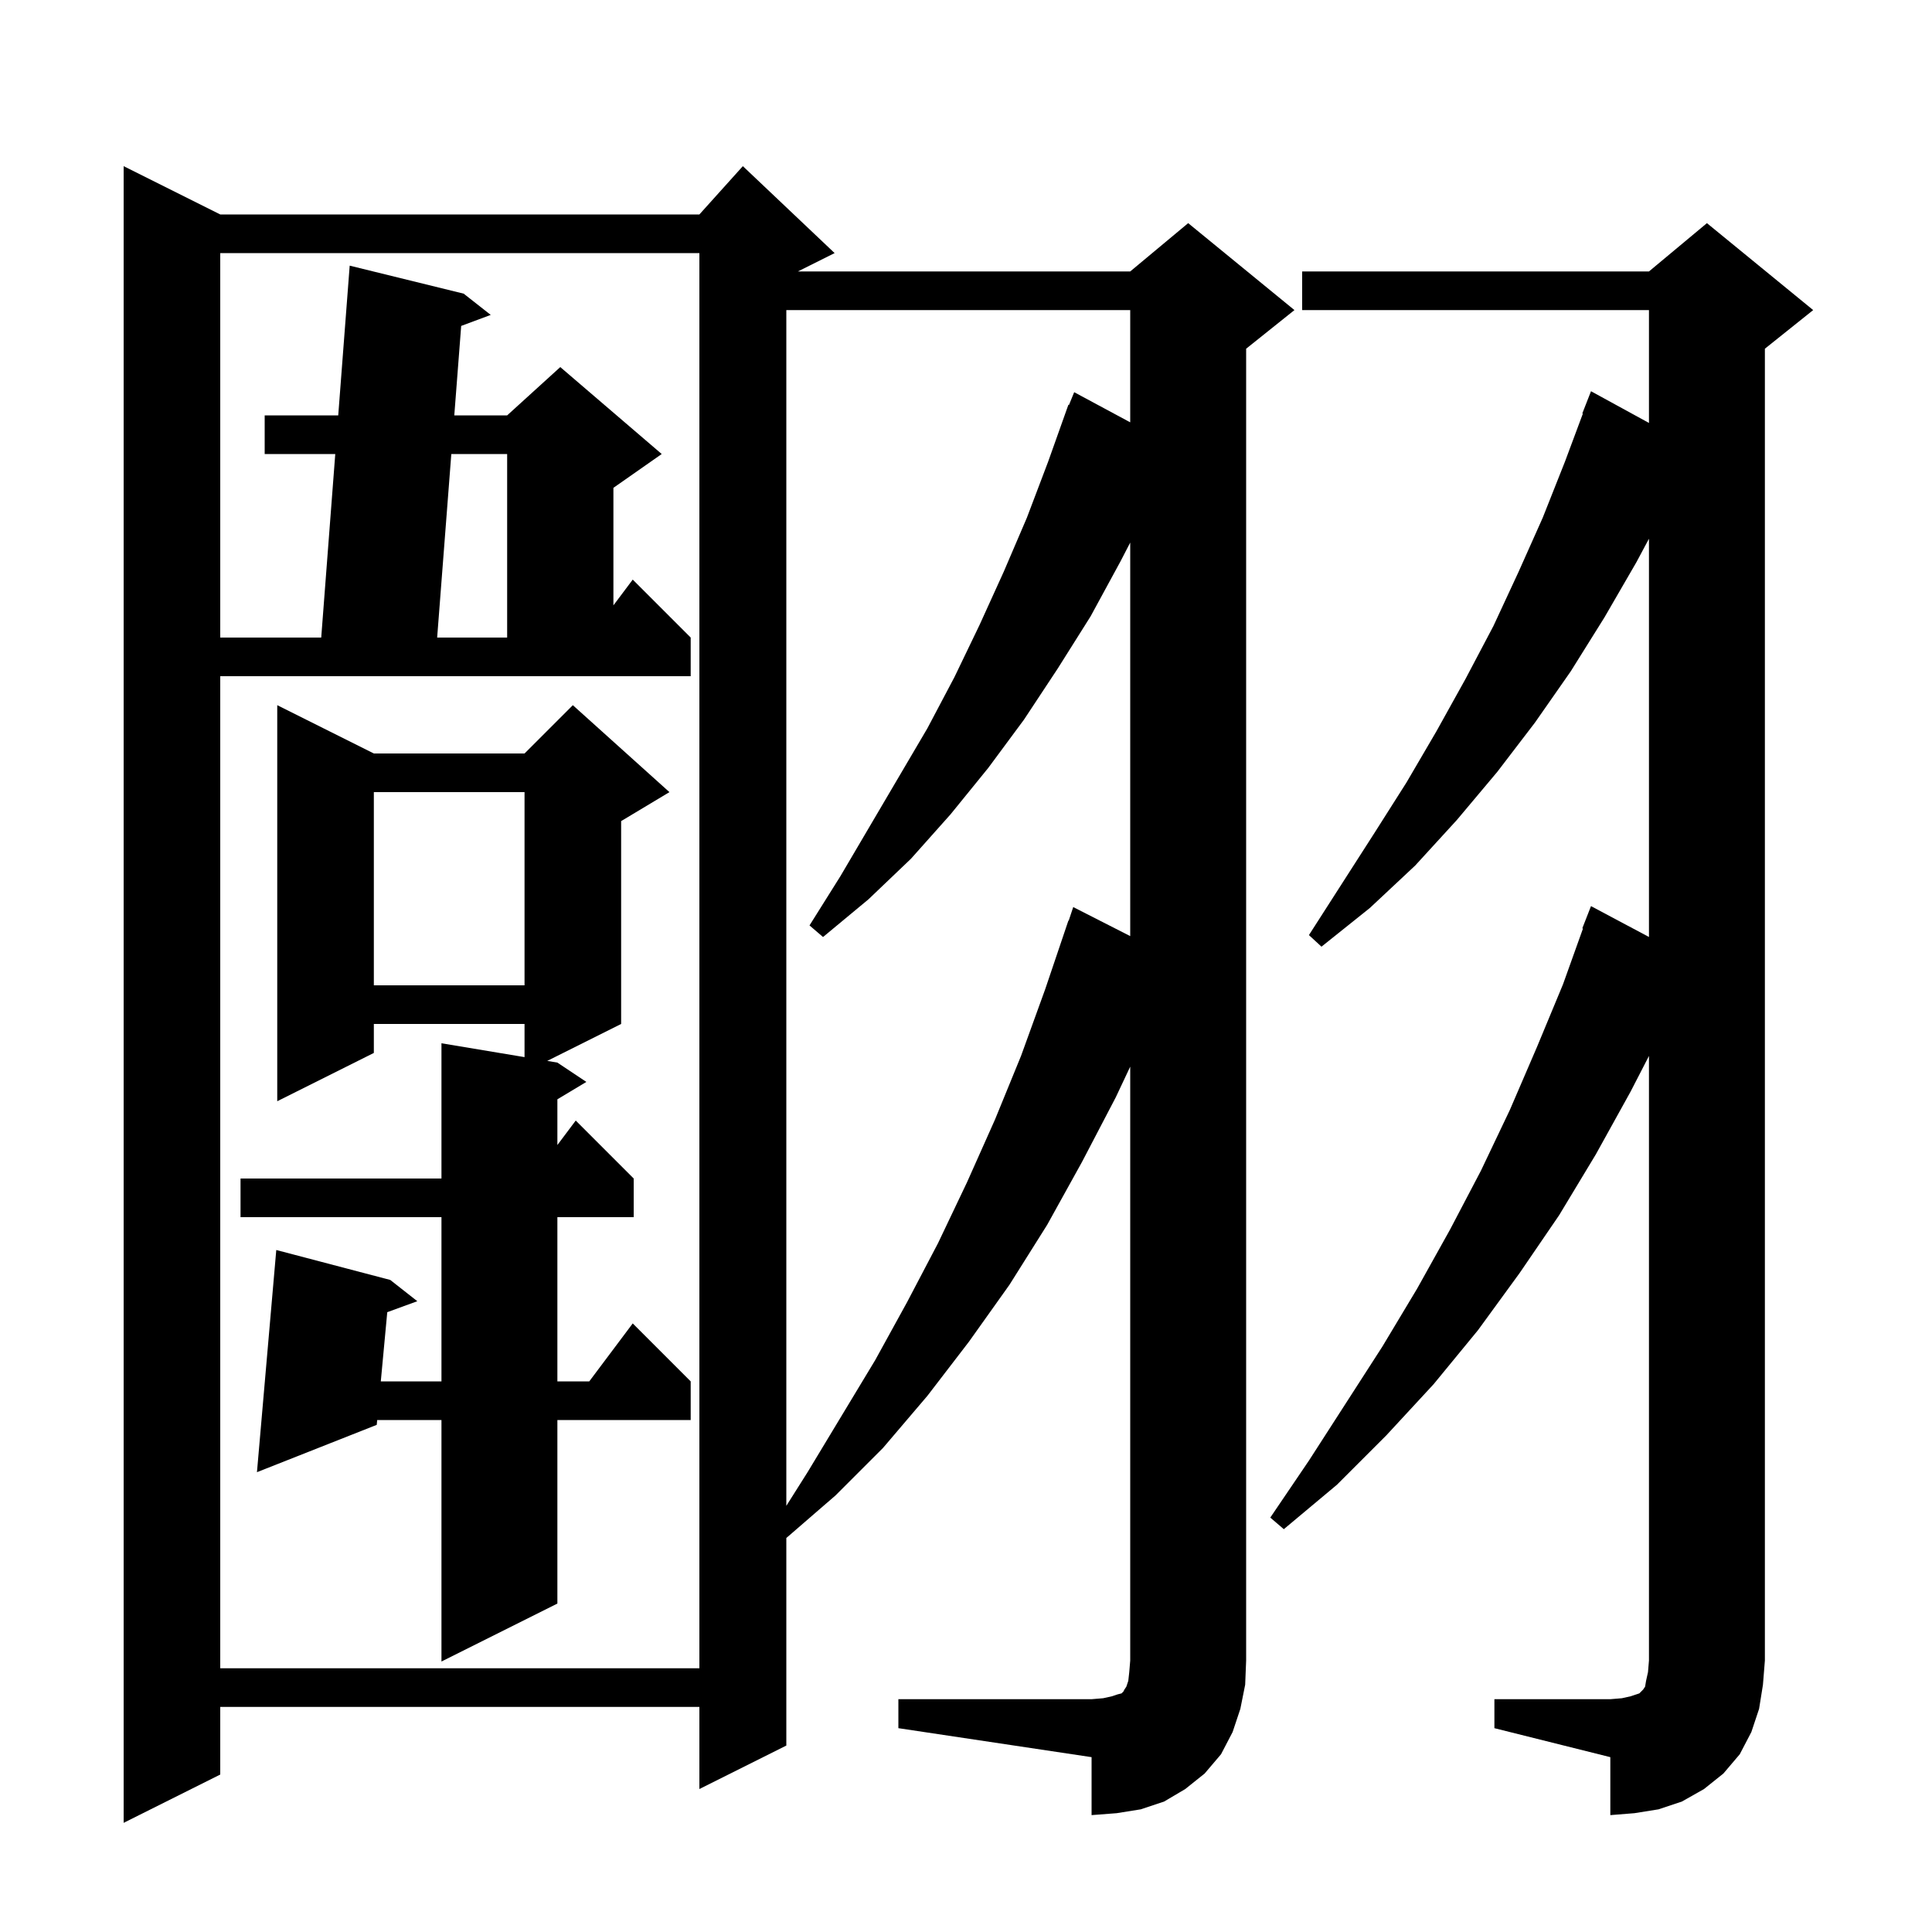
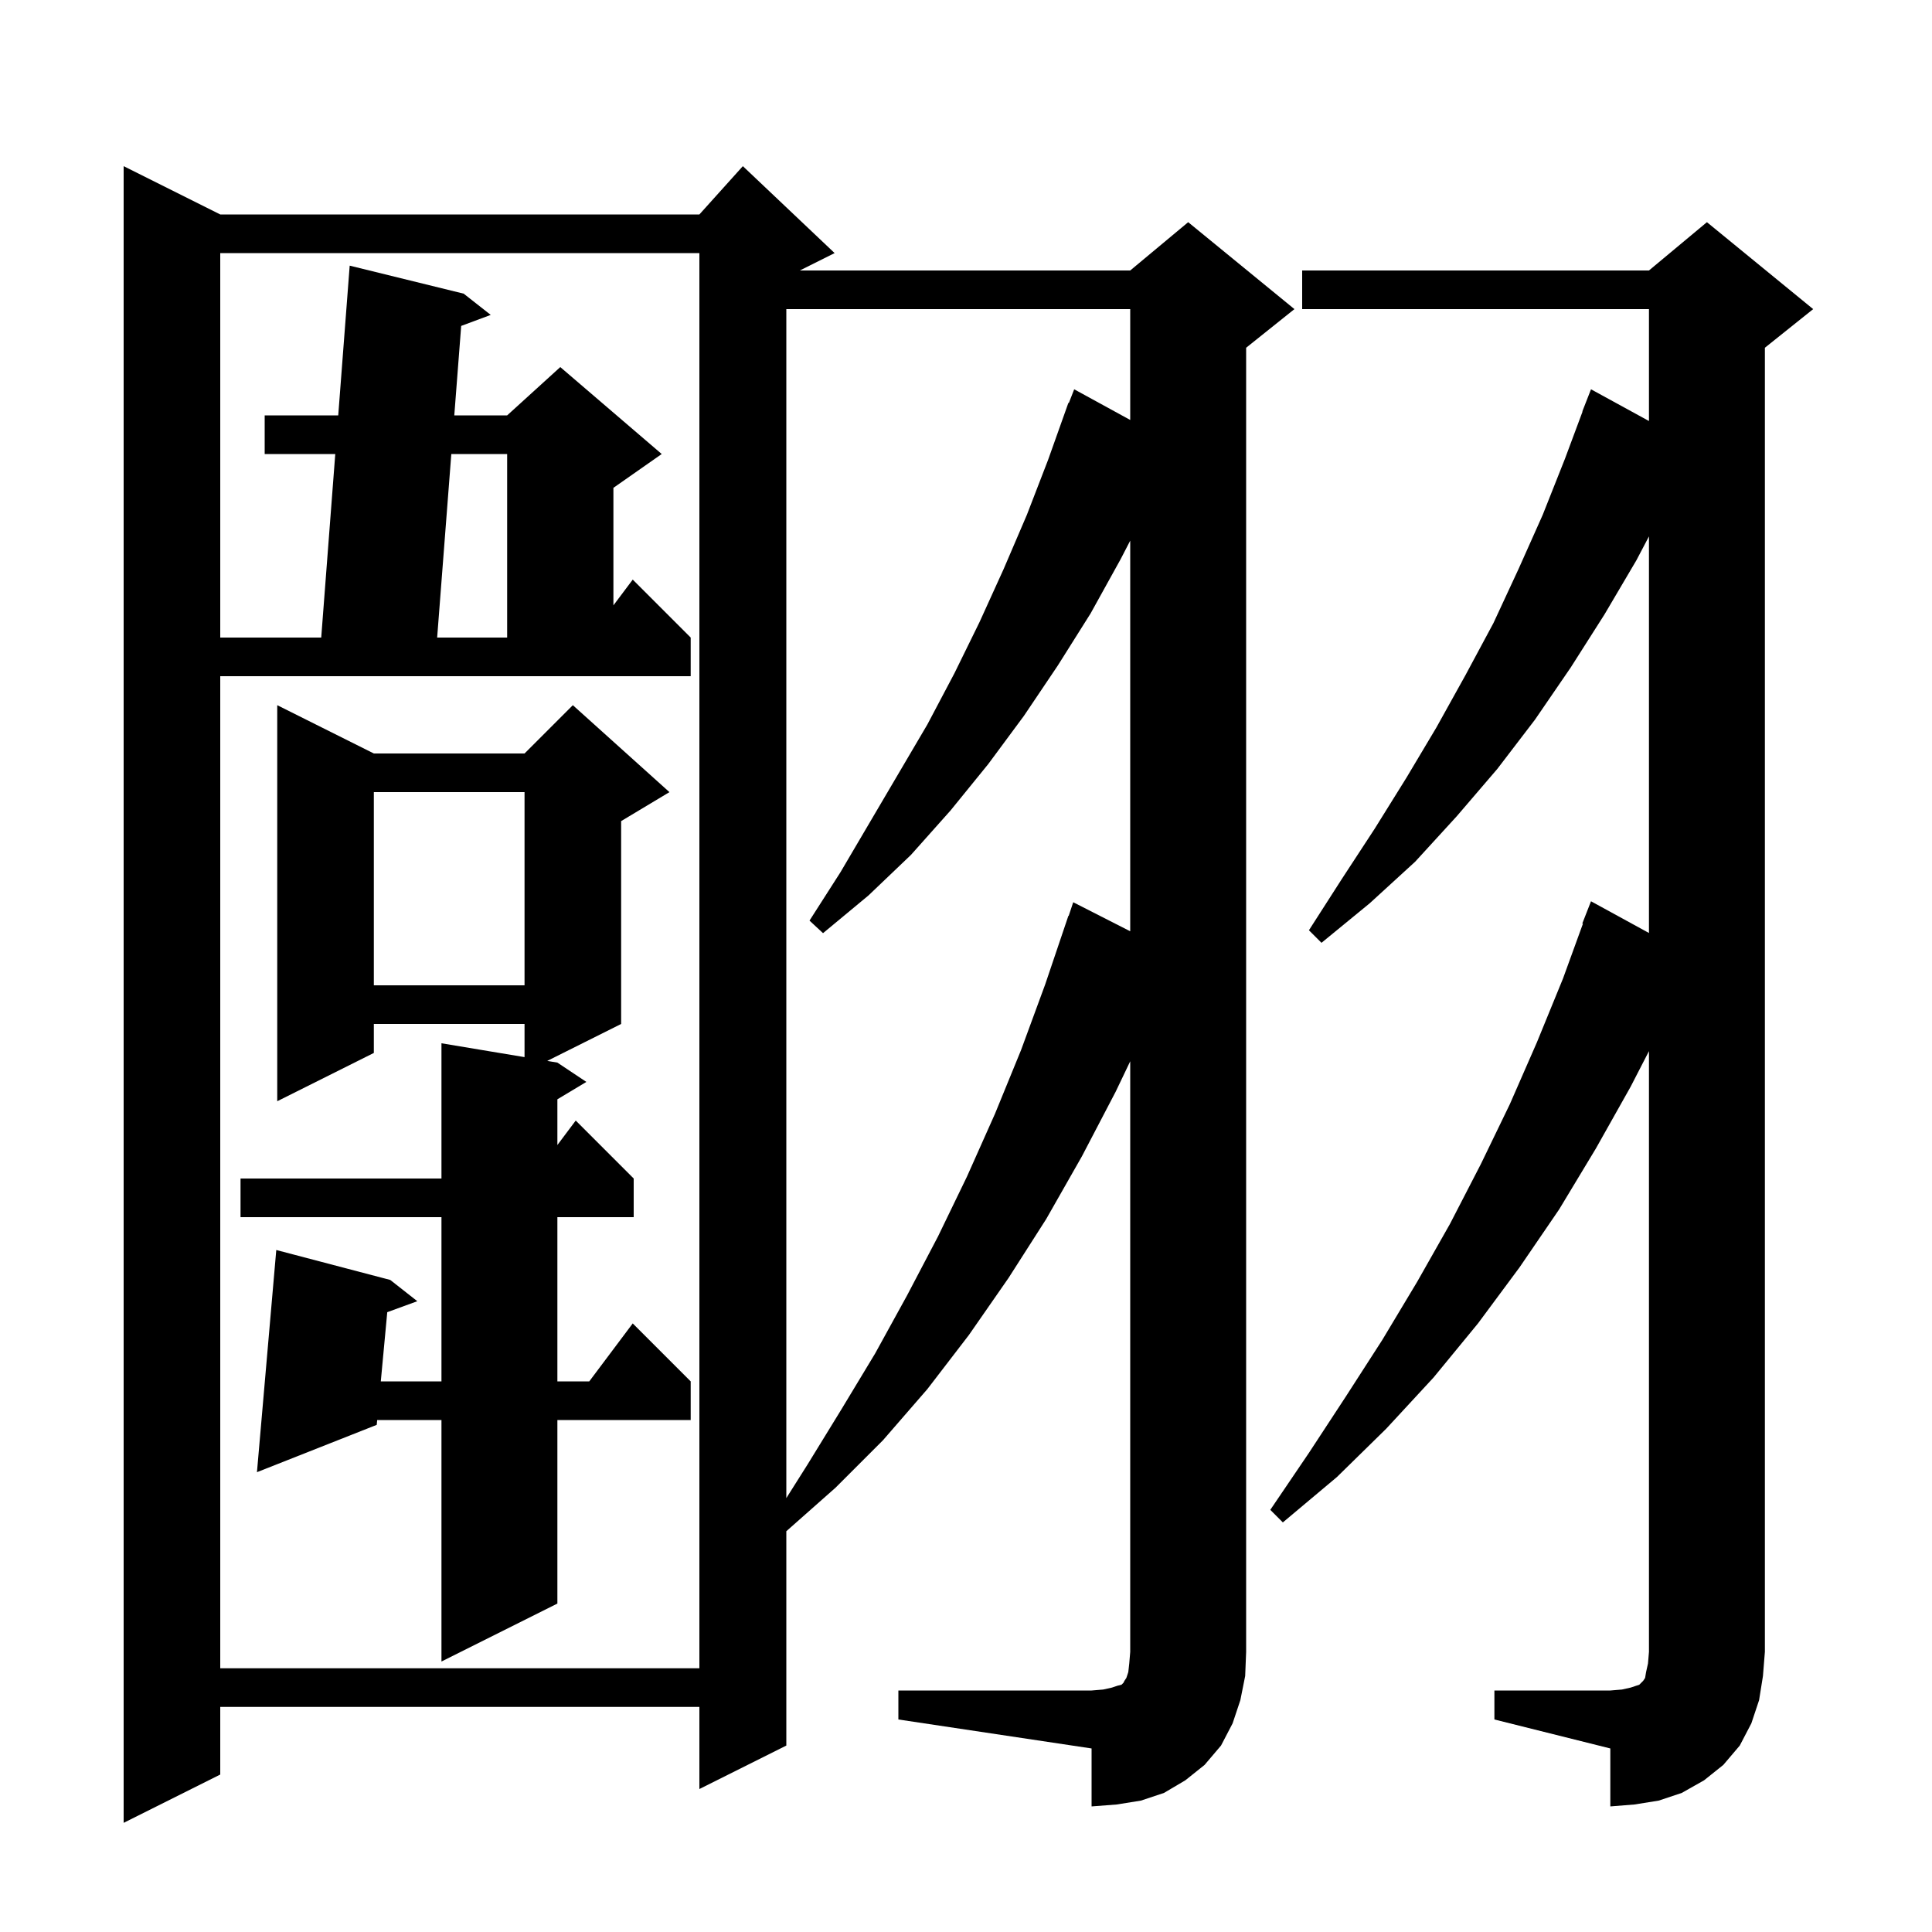
<svg xmlns="http://www.w3.org/2000/svg" version="1.1" baseProfile="full" viewBox="0 0 200 200" width="200" height="200">
  <g fill="black">
-     <path d="M 154.7 175.9 L 166.7 175.9 L 167.9 175.8 L 168.8 175.6 L 169.7 175.3 L 170.1 174.9 L 170.3 174.6 L 170.4 174.0 L 170.6 173.1 L 170.7 171.9 L 170.7 109.312 L 168.8 113.0 L 165.2 119.5 L 161.4 125.8 L 157.3 131.8 L 153.0 137.7 L 148.4 143.3 L 143.5 148.6 L 138.4 153.7 L 132.9 158.3 L 131.5 157.1 L 135.5 151.2 L 143.1 139.4 L 146.7 133.4 L 150.1 127.3 L 153.3 121.2 L 156.3 114.9 L 159.1 108.4 L 161.8 101.9 L 163.87 96.121 L 163.8 96.1 L 164.7 93.8 L 170.7 96.996 L 170.7 55.768 L 169.4 58.2 L 166.1 63.9 L 162.6 69.5 L 158.9 74.8 L 155.0 79.9 L 150.8 84.9 L 146.5 89.6 L 141.8 94.0 L 136.8 98.0 L 135.5 96.8 L 142.3 86.2 L 145.6 81.0 L 148.7 75.7 L 151.7 70.3 L 154.6 64.8 L 157.2 59.2 L 159.7 53.6 L 162.0 47.8 L 163.858 42.818 L 163.8 42.8 L 164.7 40.5 L 170.7 43.783 L 170.7 32.1 L 134.8 32.1 L 134.8 28.1 L 170.7 28.1 L 176.7 23.1 L 187.7 32.1 L 182.7 36.1 L 182.7 171.9 L 182.5 174.4 L 182.1 176.9 L 181.3 179.3 L 180.1 181.6 L 178.4 183.6 L 176.4 185.2 L 174.1 186.5 L 171.7 187.3 L 169.2 187.7 L 166.7 187.9 L 166.7 181.9 L 154.7 178.9 Z M 93.0 175.9 L 113.0 175.9 L 114.2 175.8 L 115.1 175.6 L 115.7 175.4 L 116.1 175.3 L 116.3 175.1 L 116.4 174.9 L 116.6 174.6 L 116.8 174.0 L 116.9 173.1 L 117.0 171.9 L 117.0 110.418 L 115.5 113.6 L 112.0 120.3 L 108.4 126.8 L 104.5 133.0 L 100.3 138.9 L 96.0 144.5 L 91.4 149.9 L 86.5 154.8 L 81.4 159.213 L 81.4 180.7 L 72.4 185.2 L 72.4 176.7 L 22.8 176.7 L 22.8 183.7 L 12.8 188.7 L 12.8 17.2 L 22.8 22.2 L 72.4 22.2 L 76.9 17.2 L 86.4 26.2 L 82.6 28.1 L 117.0 28.1 L 123.0 23.1 L 134.0 32.1 L 129.0 36.1 L 129.0 171.9 L 128.9 174.4 L 128.4 176.9 L 127.6 179.3 L 126.4 181.6 L 124.7 183.6 L 122.7 185.2 L 120.5 186.5 L 118.1 187.3 L 115.6 187.7 L 113.0 187.9 L 113.0 181.9 L 93.0 178.9 Z M 22.8 172.7 L 72.4 172.7 L 72.4 26.2 L 22.8 26.2 L 22.8 66.0 L 33.253 66.0 L 34.707 47.0 L 27.4 47.0 L 27.4 43.0 L 35.014 43.0 L 36.2 27.5 L 48.0 30.4 L 50.8 32.6 L 47.742 33.739 L 47.028 43.0 L 52.5 43.0 L 58.0 38.0 L 68.5 47.0 L 63.5 50.5 L 63.5 62.667 L 65.5 60.0 L 71.5 66.0 L 71.5 70.0 L 22.8 70.0 Z M 69.3 82.0 L 64.3 85.0 L 64.3 106.0 L 56.65 109.825 L 57.7 110.0 L 60.7 112.0 L 57.7 113.8 L 57.7 118.533 L 59.6 116.0 L 65.6 122.0 L 65.6 126.0 L 57.7 126.0 L 57.7 143.0 L 61.0 143.0 L 65.5 137.0 L 71.5 143.0 L 71.5 147.0 L 57.7 147.0 L 57.7 166.0 L 45.7 172.0 L 45.7 147.0 L 39.047 147.0 L 39.0 147.5 L 26.6 152.4 L 28.6 129.4 L 40.4 132.5 L 43.2 134.7 L 40.089 135.837 L 39.42 143.0 L 45.7 143.0 L 45.7 126.0 L 24.9 126.0 L 24.9 122.0 L 45.7 122.0 L 45.7 108.0 L 54.3 109.433 L 54.3 106.0 L 38.7 106.0 L 38.7 109.0 L 28.7 114.0 L 28.7 73.0 L 38.7 78.0 L 54.3 78.0 L 59.3 73.0 Z M 81.4 32.1 L 81.4 155.883 L 83.6 152.4 L 90.6 140.8 L 93.9 134.8 L 97.1 128.7 L 100.1 122.4 L 103.0 115.9 L 105.7 109.3 L 108.2 102.4 L 110.6 95.3 L 110.63 95.311 L 111.1 93.9 L 117.0 96.905 L 117.0 56.167 L 116.0 58.1 L 112.9 63.8 L 109.5 69.2 L 106.0 74.5 L 102.3 79.5 L 98.4 84.3 L 94.3 88.9 L 89.9 93.1 L 85.2 97.0 L 83.8 95.8 L 87.0 90.7 L 96.0 75.4 L 98.8 70.1 L 101.4 64.7 L 103.9 59.2 L 106.3 53.6 L 108.5 47.8 L 110.6 41.9 L 110.659 41.923 L 111.2 40.6 L 117.0 43.719 L 117.0 32.1 Z M 38.7 82.0 L 38.7 102.0 L 54.3 102.0 L 54.3 82.0 Z M 46.72 47.0 L 45.254 66.0 L 52.5 66.0 L 52.5 47.0 Z " />
+     <path d="M 93.0 175.0 L 113.0 175.0 L 114.2 174.9 L 115.1 174.7 L 115.7 174.5 L 116.1 174.4 L 116.3 174.2 L 116.4 174.0 L 116.6 173.7 L 116.8 173.1 L 116.9 172.2 L 117.0 171.0 L 117.0 109.864 L 115.5 113.0 L 112.0 119.7 L 108.3 126.2 L 104.4 132.3 L 100.3 138.2 L 96.0 143.8 L 91.4 149.1 L 86.5 154.0 L 81.4 158.512 L 81.4 180.7 L 72.4 185.2 L 72.4 176.7 L 22.8 176.7 L 22.8 183.7 L 12.8 188.7 L 12.8 17.2 L 22.8 22.2 L 72.4 22.2 L 76.9 17.2 L 86.4 26.2 L 82.8 28.0 L 117.0 28.0 L 123.0 23.0 L 134.0 32.0 L 129.0 36.0 L 129.0 171.0 L 128.9 173.5 L 128.4 176.0 L 127.6 178.4 L 126.4 180.7 L 124.7 182.7 L 122.7 184.3 L 120.5 185.6 L 118.1 186.4 L 115.6 186.8 L 113.0 187.0 L 113.0 181.0 L 93.0 178.0 Z M 154.7 175.0 L 166.7 175.0 L 167.9 174.9 L 168.8 174.7 L 169.7 174.4 L 170.1 174.0 L 170.3 173.7 L 170.4 173.1 L 170.6 172.2 L 170.7 171.0 L 170.7 108.812 L 168.8 112.5 L 165.2 118.9 L 161.4 125.2 L 157.3 131.2 L 153.0 137.0 L 148.4 142.6 L 143.5 147.9 L 138.4 152.9 L 132.8 157.6 L 131.5 156.3 L 135.5 150.4 L 139.3 144.6 L 143.1 138.7 L 146.7 132.7 L 150.1 126.7 L 153.3 120.5 L 156.3 114.3 L 159.1 107.9 L 161.8 101.3 L 163.865 95.62 L 163.8 95.6 L 164.7 93.3 L 170.7 96.583 L 170.7 55.526 L 169.4 58.0 L 166.1 63.6 L 162.6 69.1 L 158.9 74.5 L 155.0 79.6 L 150.8 84.5 L 146.5 89.2 L 141.8 93.5 L 136.8 97.6 L 135.5 96.3 L 138.9 91.0 L 142.3 85.8 L 145.6 80.5 L 148.7 75.3 L 151.7 69.9 L 154.6 64.5 L 157.2 58.9 L 159.7 53.3 L 162.0 47.5 L 163.824 42.607 L 163.8 42.6 L 164.7 40.3 L 170.7 43.583 L 170.7 32.0 L 134.8 32.0 L 134.8 28.0 L 170.7 28.0 L 176.7 23.0 L 187.7 32.0 L 182.7 36.0 L 182.7 171.0 L 182.5 173.5 L 182.1 176.0 L 181.3 178.4 L 180.1 180.7 L 178.4 182.7 L 176.4 184.3 L 174.1 185.6 L 171.7 186.4 L 169.2 186.8 L 166.7 187.0 L 166.7 181.0 L 154.7 178.0 Z M 22.8 172.7 L 72.4 172.7 L 72.4 26.2 L 22.8 26.2 L 22.8 66.0 L 33.253 66.0 L 34.707 47.0 L 27.4 47.0 L 27.4 43.0 L 35.014 43.0 L 36.2 27.5 L 48.0 30.4 L 50.8 32.6 L 47.742 33.739 L 47.028 43.0 L 52.5 43.0 L 58.0 38.0 L 68.5 47.0 L 63.5 50.5 L 63.5 62.667 L 65.5 60.0 L 71.5 66.0 L 71.5 70.0 L 22.8 70.0 Z M 69.3 82.0 L 64.3 85.0 L 64.3 106.0 L 56.65 109.825 L 57.7 110.0 L 60.7 112.0 L 57.7 113.8 L 57.7 118.533 L 59.6 116.0 L 65.6 122.0 L 65.6 126.0 L 57.7 126.0 L 57.7 143.0 L 61.0 143.0 L 65.5 137.0 L 71.5 143.0 L 71.5 147.0 L 57.7 147.0 L 57.7 166.0 L 45.7 172.0 L 45.7 147.0 L 39.047 147.0 L 39.0 147.5 L 26.6 152.4 L 28.6 129.4 L 40.4 132.5 L 43.2 134.7 L 40.089 135.837 L 39.42 143.0 L 45.7 143.0 L 45.7 126.0 L 24.9 126.0 L 24.9 122.0 L 45.7 122.0 L 45.7 108.0 L 54.3 109.433 L 54.3 106.0 L 38.7 106.0 L 38.7 109.0 L 28.7 114.0 L 28.7 73.0 L 38.7 78.0 L 54.3 78.0 L 59.3 73.0 Z M 81.4 32.0 L 81.4 155.083 L 83.6 151.6 L 87.1 145.9 L 90.6 140.1 L 93.9 134.1 L 97.1 128.0 L 100.1 121.8 L 103.0 115.3 L 105.7 108.7 L 108.2 101.9 L 110.6 94.8 L 110.63 94.811 L 111.1 93.4 L 117.0 96.405 L 117.0 55.967 L 116.0 57.9 L 112.9 63.5 L 109.5 68.9 L 106.0 74.1 L 102.3 79.1 L 98.4 83.9 L 94.3 88.5 L 89.9 92.7 L 85.2 96.6 L 83.8 95.3 L 87.0 90.3 L 96.0 75.0 L 98.8 69.7 L 101.4 64.4 L 103.9 58.9 L 106.3 53.3 L 108.5 47.6 L 110.6 41.7 L 110.645 41.718 L 111.2 40.3 L 117.0 43.474 L 117.0 32.0 Z M 38.7 82.0 L 38.7 102.0 L 54.3 102.0 L 54.3 82.0 Z M 46.72 47.0 L 45.254 66.0 L 52.5 66.0 L 52.5 47.0 Z " />
  </g>
</svg>
